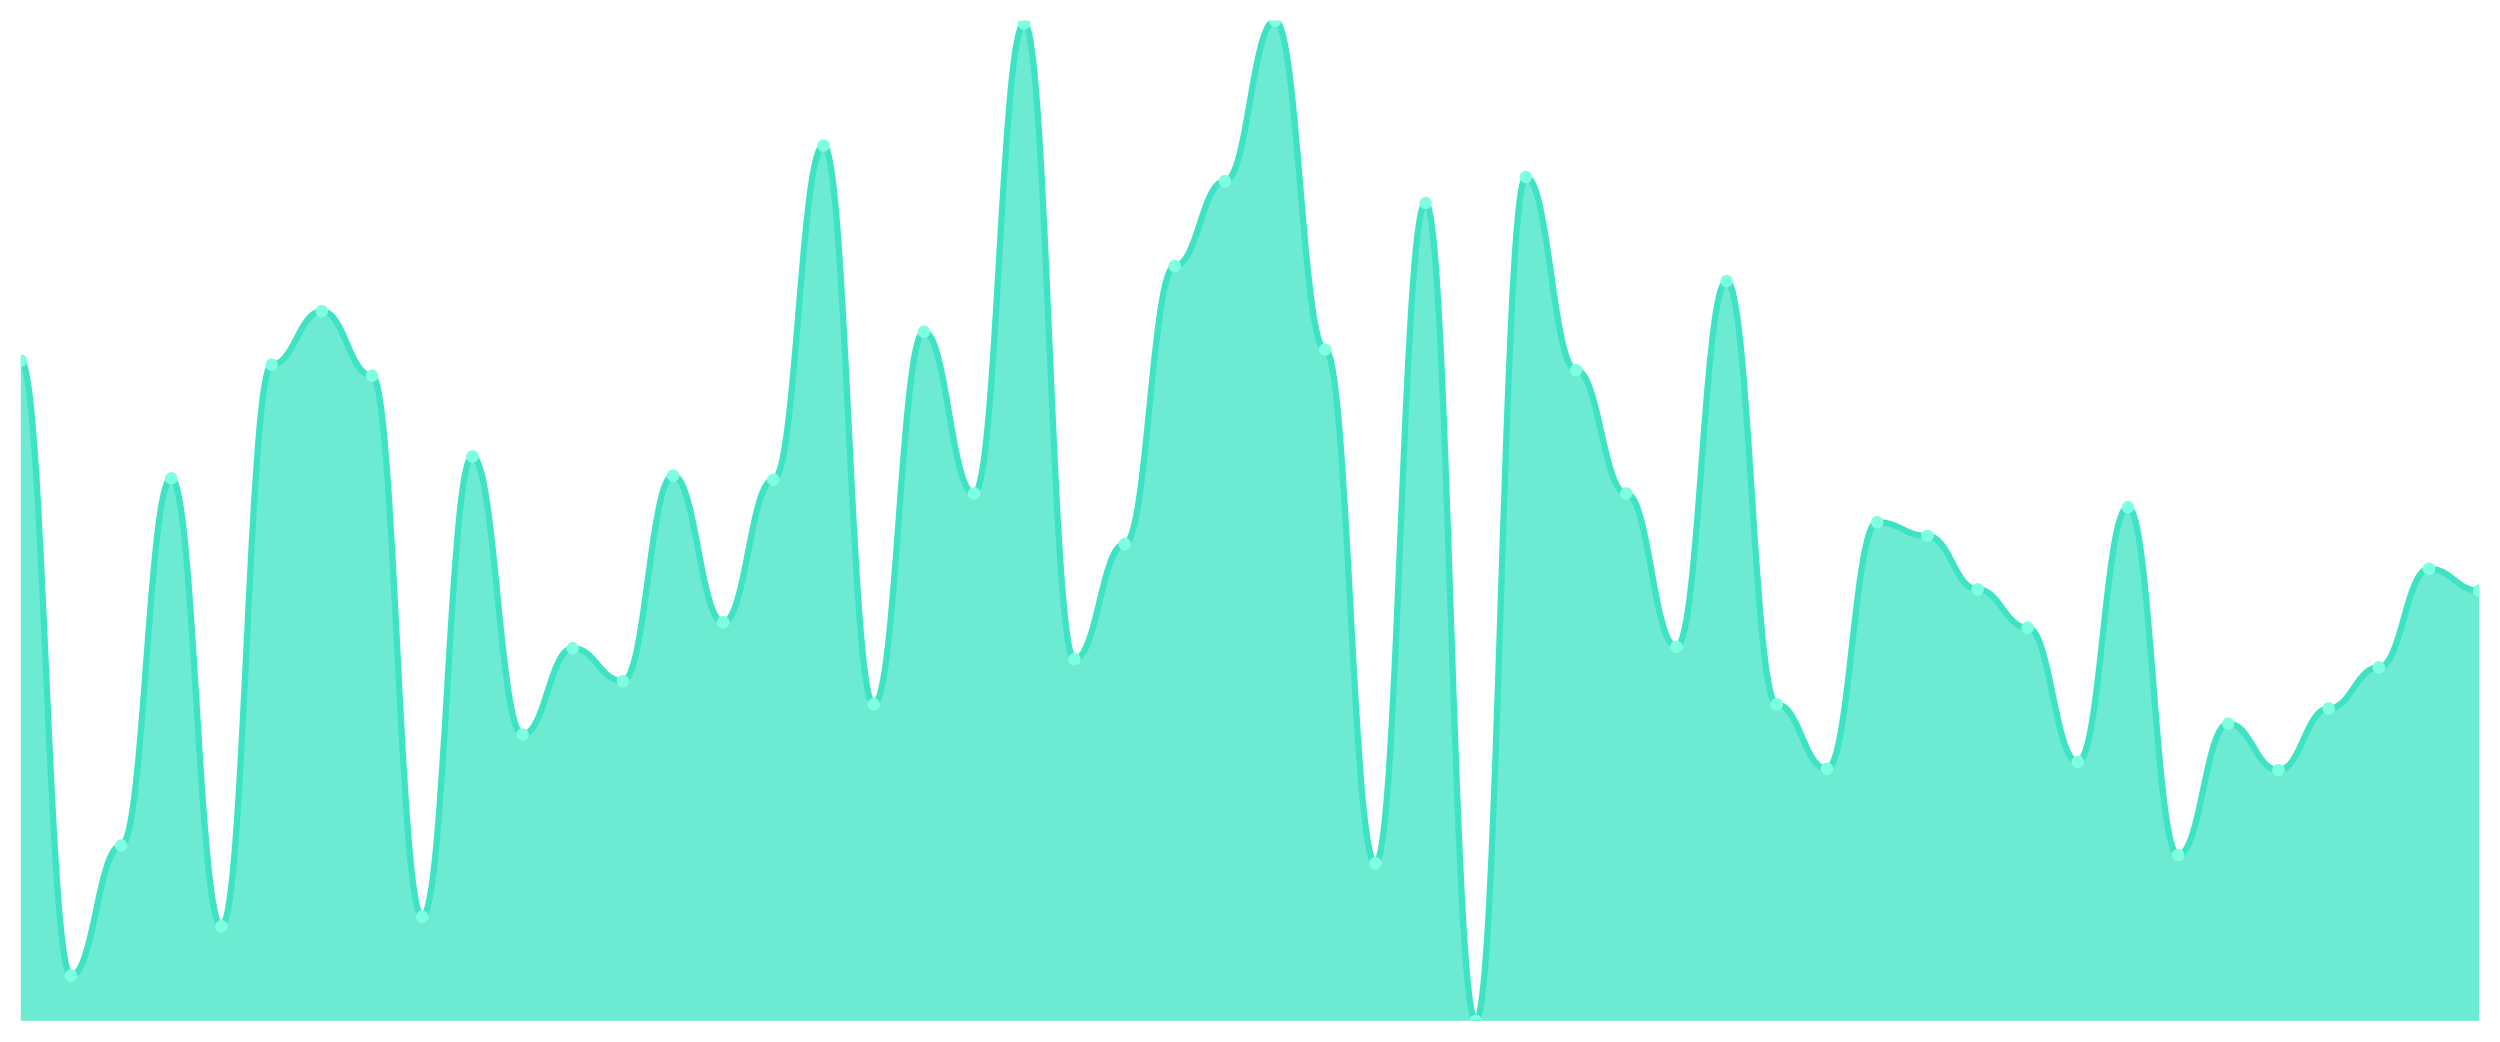
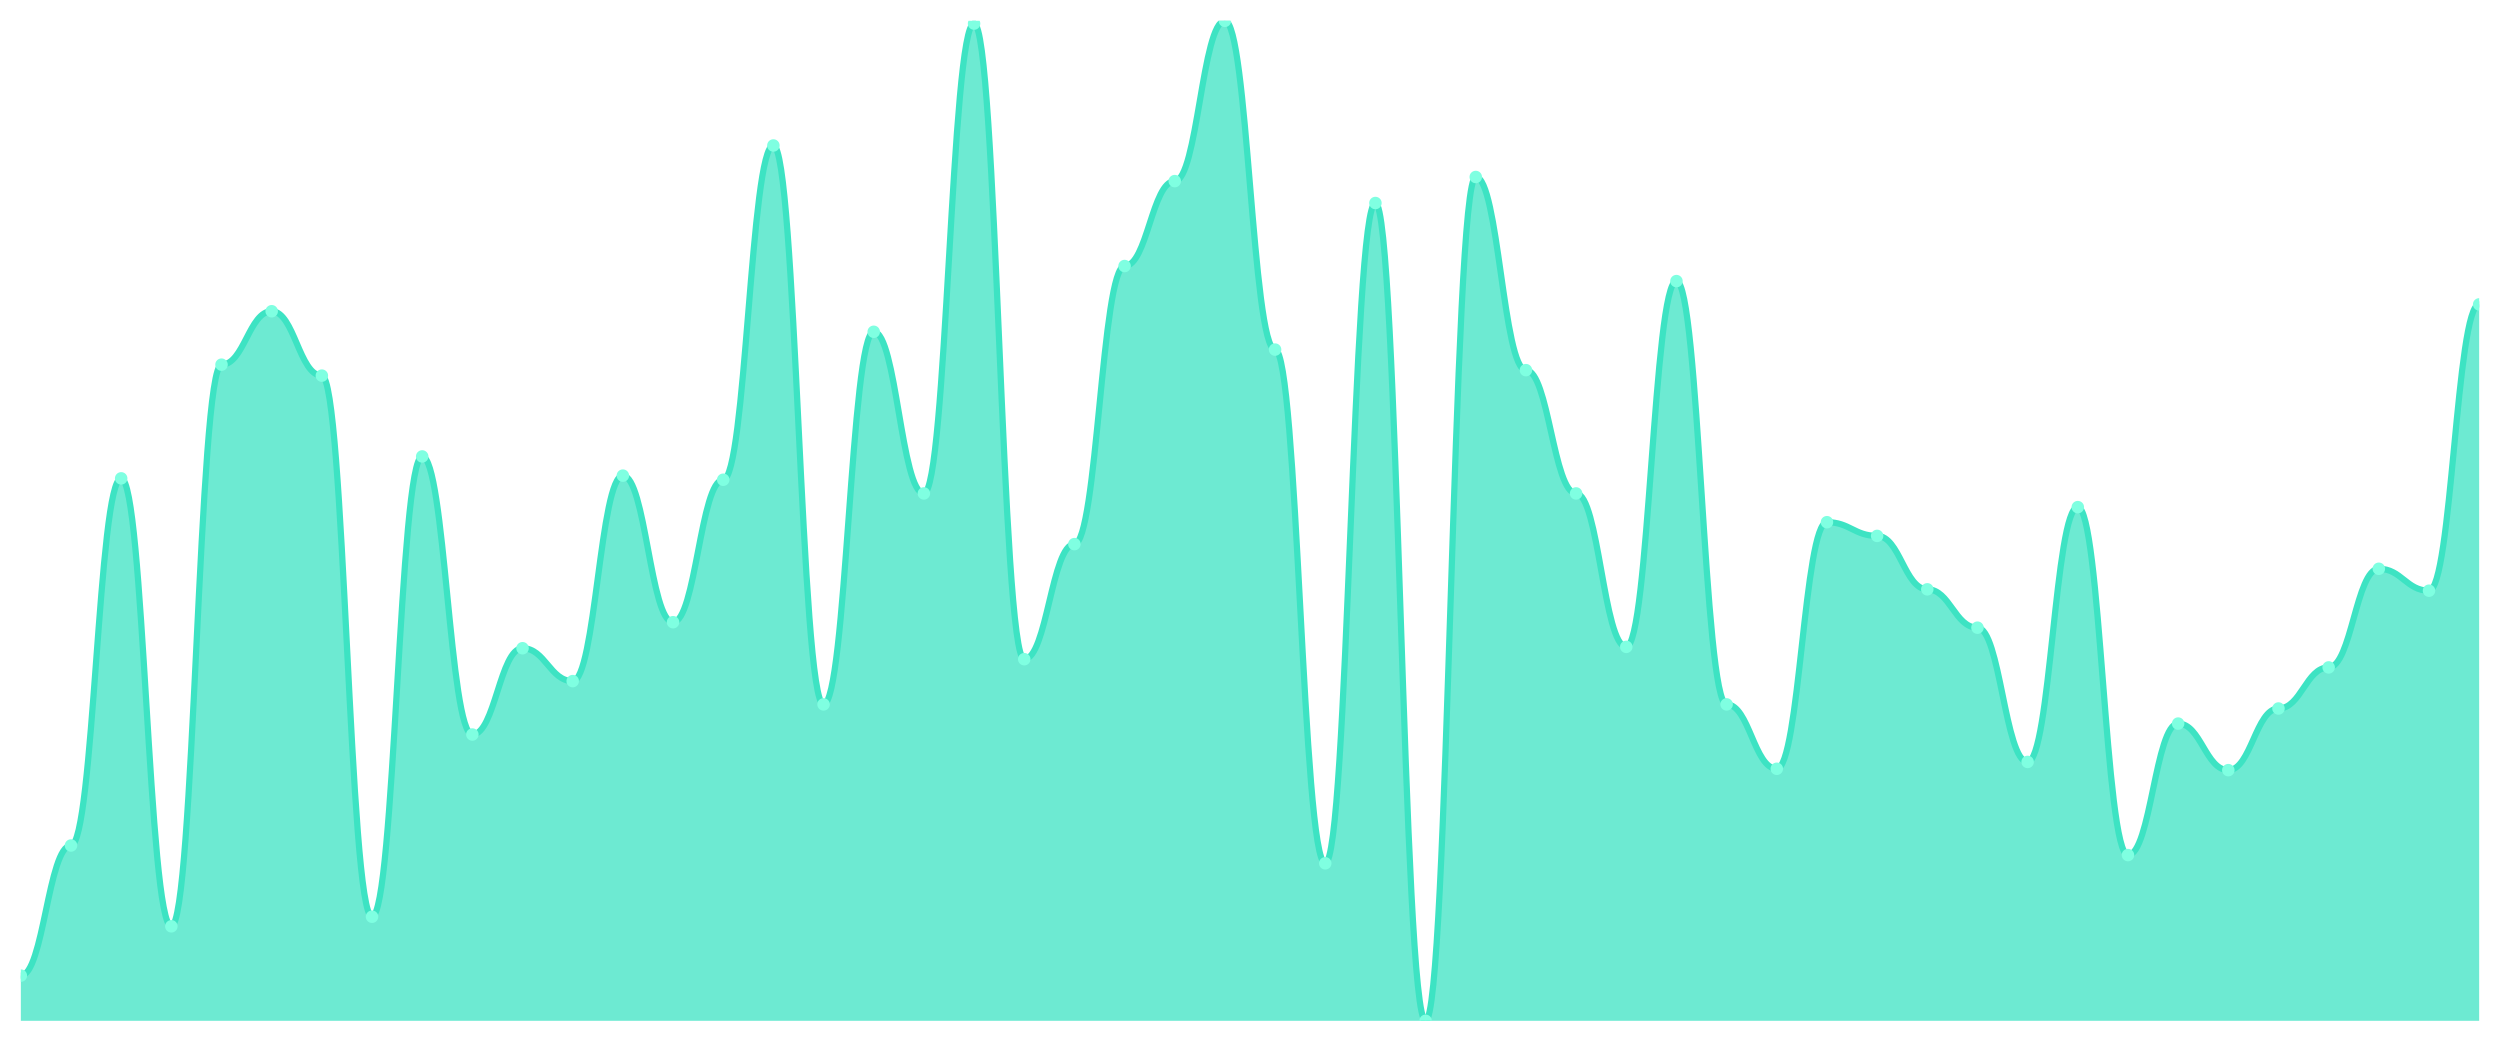
<svg xmlns="http://www.w3.org/2000/svg" viewBox="0 0 1200 500" width="1200" height="500">
  <defs>
    <clipPath id="c">
      <rect x="10" y="10" width="1180" height="480" />
    </clipPath>
  </defs>
  <rect width="1200" height="500" fill="none" />
  <g clip-path="url(#c)">
-     <path d="M 10,490 L 10,173.068 C 20.837,173.068 23.245,468.301 34.082,468.301 C 44.918,468.301 47.327,405.836 58.163,405.836 C 69,405.836 71.408,229.616 82.245,229.616 C 93.082,229.616 95.49,444.63 106.327,444.63 C 117.163,444.63 119.571,175.041 130.408,175.041 C 141.245,175.041 143.653,149.397 154.49,149.397 C 165.327,149.397 167.735,180.301 178.571,180.301 C 189.408,180.301 191.816,440.027 202.653,440.027 C 213.49,440.027 215.898,219.096 226.735,219.096 C 237.571,219.096 239.98,352.575 250.816,352.575 C 261.653,352.575 264.061,311.151 274.898,311.151 C 285.735,311.151 288.143,326.932 298.98,326.932 C 309.816,326.932 312.224,228.301 323.061,228.301 C 333.898,228.301 336.306,298.658 347.143,298.658 C 357.98,298.658 360.388,230.274 371.224,230.274 C 382.061,230.274 384.469,69.836 395.306,69.836 C 406.143,69.836 408.551,338.11 419.388,338.11 C 430.224,338.11 432.633,159.26 443.469,159.26 C 454.306,159.26 456.714,236.849 467.551,236.849 C 478.388,236.849 480.796,11.315 491.633,11.315 C 502.469,11.315 504.878,316.411 515.714,316.411 C 526.551,316.411 528.959,261.178 539.796,261.178 C 550.633,261.178 553.041,127.699 563.878,127.699 C 574.714,127.699 577.122,86.932 587.959,86.932 C 598.796,86.932 601.204,10 612.041,10 C 622.878,10 625.286,167.808 636.122,167.808 C 646.959,167.808 649.367,414.384 660.204,414.384 C 671.041,414.384 673.449,97.452 684.286,97.452 C 695.122,97.452 697.531,490 708.367,490 C 719.204,490 721.612,84.959 732.449,84.959 C 743.286,84.959 745.694,177.671 756.531,177.671 C 767.367,177.671 769.776,236.849 780.612,236.849 C 791.449,236.849 793.857,310.493 804.694,310.493 C 815.531,310.493 817.939,134.932 828.776,134.932 C 839.612,134.932 842.02,338.11 852.857,338.11 C 863.694,338.11 866.102,369.014 876.939,369.014 C 887.776,369.014 890.184,250.658 901.02,250.658 C 911.857,250.658 914.265,257.233 925.102,257.233 C 935.939,257.233 938.347,282.877 949.184,282.877 C 960.02,282.877 962.429,301.288 973.265,301.288 C 984.102,301.288 986.51,365.726 997.347,365.726 C 1008.184,365.726 1010.592,243.425 1021.429,243.425 C 1032.265,243.425 1034.673,410.438 1045.51,410.438 C 1056.347,410.438 1058.755,347.315 1069.592,347.315 C 1080.429,347.315 1082.837,369.671 1093.673,369.671 C 1104.51,369.671 1106.918,340.082 1117.755,340.082 C 1128.592,340.082 1131,320.356 1141.837,320.356 C 1152.673,320.356 1155.082,273.014 1165.918,273.014 C 1176.755,273.014 1179.163,283.534 1190,283.534 L 1190,490 Z" fill="rgba(61,227,195,0.75)" />
-     <path d="M 10,173.068 C 20.837,173.068 23.245,468.301 34.082,468.301 C 44.918,468.301 47.327,405.836 58.163,405.836 C 69,405.836 71.408,229.616 82.245,229.616 C 93.082,229.616 95.49,444.63 106.327,444.63 C 117.163,444.63 119.571,175.041 130.408,175.041 C 141.245,175.041 143.653,149.397 154.49,149.397 C 165.327,149.397 167.735,180.301 178.571,180.301 C 189.408,180.301 191.816,440.027 202.653,440.027 C 213.49,440.027 215.898,219.096 226.735,219.096 C 237.571,219.096 239.98,352.575 250.816,352.575 C 261.653,352.575 264.061,311.151 274.898,311.151 C 285.735,311.151 288.143,326.932 298.98,326.932 C 309.816,326.932 312.224,228.301 323.061,228.301 C 333.898,228.301 336.306,298.658 347.143,298.658 C 357.98,298.658 360.388,230.274 371.224,230.274 C 382.061,230.274 384.469,69.836 395.306,69.836 C 406.143,69.836 408.551,338.11 419.388,338.11 C 430.224,338.11 432.633,159.26 443.469,159.26 C 454.306,159.26 456.714,236.849 467.551,236.849 C 478.388,236.849 480.796,11.315 491.633,11.315 C 502.469,11.315 504.878,316.411 515.714,316.411 C 526.551,316.411 528.959,261.178 539.796,261.178 C 550.633,261.178 553.041,127.699 563.878,127.699 C 574.714,127.699 577.122,86.932 587.959,86.932 C 598.796,86.932 601.204,10 612.041,10 C 622.878,10 625.286,167.808 636.122,167.808 C 646.959,167.808 649.367,414.384 660.204,414.384 C 671.041,414.384 673.449,97.452 684.286,97.452 C 695.122,97.452 697.531,490 708.367,490 C 719.204,490 721.612,84.959 732.449,84.959 C 743.286,84.959 745.694,177.671 756.531,177.671 C 767.367,177.671 769.776,236.849 780.612,236.849 C 791.449,236.849 793.857,310.493 804.694,310.493 C 815.531,310.493 817.939,134.932 828.776,134.932 C 839.612,134.932 842.02,338.11 852.857,338.11 C 863.694,338.11 866.102,369.014 876.939,369.014 C 887.776,369.014 890.184,250.658 901.02,250.658 C 911.857,250.658 914.265,257.233 925.102,257.233 C 935.939,257.233 938.347,282.877 949.184,282.877 C 960.02,282.877 962.429,301.288 973.265,301.288 C 984.102,301.288 986.51,365.726 997.347,365.726 C 1008.184,365.726 1010.592,243.425 1021.429,243.425 C 1032.265,243.425 1034.673,410.438 1045.51,410.438 C 1056.347,410.438 1058.755,347.315 1069.592,347.315 C 1080.429,347.315 1082.837,369.671 1093.673,369.671 C 1104.51,369.671 1106.918,340.082 1117.755,340.082 C 1128.592,340.082 1131,320.356 1141.837,320.356 C 1152.673,320.356 1155.082,273.014 1165.918,273.014 C 1176.755,273.014 1179.163,283.534 1190,283.534" fill="none" stroke="#3de3c3" stroke-width="3" stroke-linecap="round" stroke-linejoin="round" />
-     <circle cx="10" cy="173.068" r="3" fill="#7fffe1" />
-     <circle cx="34.082" cy="468.301" r="3" fill="#7fffe1" />
-     <circle cx="58.163" cy="405.836" r="3" fill="#7fffe1" />
-     <circle cx="82.245" cy="229.616" r="3" fill="#7fffe1" />
-     <circle cx="106.327" cy="444.63" r="3" fill="#7fffe1" />
-     <circle cx="130.408" cy="175.041" r="3" fill="#7fffe1" />
-     <circle cx="154.49" cy="149.397" r="3" fill="#7fffe1" />
-     <circle cx="178.571" cy="180.301" r="3" fill="#7fffe1" />
-     <circle cx="202.653" cy="440.027" r="3" fill="#7fffe1" />
-     <circle cx="226.735" cy="219.096" r="3" fill="#7fffe1" />
-     <circle cx="250.816" cy="352.575" r="3" fill="#7fffe1" />
-     <circle cx="274.898" cy="311.151" r="3" fill="#7fffe1" />
-     <circle cx="298.98" cy="326.932" r="3" fill="#7fffe1" />
-     <circle cx="323.061" cy="228.301" r="3" fill="#7fffe1" />
-     <circle cx="347.143" cy="298.658" r="3" fill="#7fffe1" />
-     <circle cx="371.224" cy="230.274" r="3" fill="#7fffe1" />
-     <circle cx="395.306" cy="69.836" r="3" fill="#7fffe1" />
-     <circle cx="419.388" cy="338.11" r="3" fill="#7fffe1" />
-     <circle cx="443.469" cy="159.26" r="3" fill="#7fffe1" />
-     <circle cx="467.551" cy="236.849" r="3" fill="#7fffe1" />
-     <circle cx="491.633" cy="11.315" r="3" fill="#7fffe1" />
-     <circle cx="515.714" cy="316.411" r="3" fill="#7fffe1" />
-     <circle cx="539.796" cy="261.178" r="3" fill="#7fffe1" />
-     <circle cx="563.878" cy="127.699" r="3" fill="#7fffe1" />
-     <circle cx="587.959" cy="86.932" r="3" fill="#7fffe1" />
-     <circle cx="612.041" cy="10" r="3" fill="#7fffe1" />
-     <circle cx="636.122" cy="167.808" r="3" fill="#7fffe1" />
-     <circle cx="660.204" cy="414.384" r="3" fill="#7fffe1" />
-     <circle cx="684.286" cy="97.452" r="3" fill="#7fffe1" />
-     <circle cx="708.367" cy="490" r="3" fill="#7fffe1" />
-     <circle cx="732.449" cy="84.959" r="3" fill="#7fffe1" />
-     <circle cx="756.531" cy="177.671" r="3" fill="#7fffe1" />
-     <circle cx="780.612" cy="236.849" r="3" fill="#7fffe1" />
-     <circle cx="804.694" cy="310.493" r="3" fill="#7fffe1" />
-     <circle cx="828.776" cy="134.932" r="3" fill="#7fffe1" />
-     <circle cx="852.857" cy="338.11" r="3" fill="#7fffe1" />
-     <circle cx="876.939" cy="369.014" r="3" fill="#7fffe1" />
-     <circle cx="901.02" cy="250.658" r="3" fill="#7fffe1" />
-     <circle cx="925.102" cy="257.233" r="3" fill="#7fffe1" />
-     <circle cx="949.184" cy="282.877" r="3" fill="#7fffe1" />
-     <circle cx="973.265" cy="301.288" r="3" fill="#7fffe1" />
-     <circle cx="997.347" cy="365.726" r="3" fill="#7fffe1" />
-     <circle cx="1021.429" cy="243.425" r="3" fill="#7fffe1" />
-     <circle cx="1045.51" cy="410.438" r="3" fill="#7fffe1" />
-     <circle cx="1069.592" cy="347.315" r="3" fill="#7fffe1" />
-     <circle cx="1093.673" cy="369.671" r="3" fill="#7fffe1" />
-     <circle cx="1117.755" cy="340.082" r="3" fill="#7fffe1" />
-     <circle cx="1141.837" cy="320.356" r="3" fill="#7fffe1" />
-     <circle cx="1165.918" cy="273.014" r="3" fill="#7fffe1" />
-     <circle cx="1190" cy="283.534" r="3" fill="#7fffe1" />
+     <path d="M 10,490 L 10,468.301 C 20.837,468.301 23.245,405.836 34.082,405.836 C 44.918,405.836 47.327,229.616 58.163,229.616 C 69,229.616 71.408,444.63 82.245,444.63 C 93.082,444.63 95.49,175.041 106.327,175.041 C 117.163,175.041 119.571,149.397 130.408,149.397 C 141.245,149.397 143.653,180.301 154.49,180.301 C 165.327,180.301 167.735,440.027 178.571,440.027 C 189.408,440.027 191.816,219.096 202.653,219.096 C 213.49,219.096 215.898,352.575 226.735,352.575 C 237.571,352.575 239.98,311.151 250.816,311.151 C 261.653,311.151 264.061,326.932 274.898,326.932 C 285.735,326.932 288.143,228.301 298.98,228.301 C 309.816,228.301 312.224,298.658 323.061,298.658 C 333.898,298.658 336.306,230.274 347.143,230.274 C 357.98,230.274 360.388,69.836 371.224,69.836 C 382.061,69.836 384.469,338.11 395.306,338.11 C 406.143,338.11 408.551,159.26 419.388,159.26 C 430.224,159.26 432.633,236.849 443.469,236.849 C 454.306,236.849 456.714,11.315 467.551,11.315 C 478.388,11.315 480.796,316.411 491.633,316.411 C 502.469,316.411 504.878,261.178 515.714,261.178 C 526.551,261.178 528.959,127.699 539.796,127.699 C 550.633,127.699 553.041,86.932 563.878,86.932 C 574.714,86.932 577.122,10 587.959,10 C 598.796,10 601.204,167.808 612.041,167.808 C 622.878,167.808 625.286,414.384 636.122,414.384 C 646.959,414.384 649.367,97.452 660.204,97.452 C 671.041,97.452 673.449,490 684.286,490 C 695.122,490 697.531,84.959 708.367,84.959 C 719.204,84.959 721.612,177.671 732.449,177.671 C 743.286,177.671 745.694,236.849 756.531,236.849 C 767.367,236.849 769.776,310.493 780.612,310.493 C 791.449,310.493 793.857,134.932 804.694,134.932 C 815.531,134.932 817.939,338.11 828.776,338.11 C 839.612,338.11 842.02,369.014 852.857,369.014 C 863.694,369.014 866.102,250.658 876.939,250.658 C 887.776,250.658 890.184,257.233 901.02,257.233 C 911.857,257.233 914.265,282.877 925.102,282.877 C 935.939,282.877 938.347,301.288 949.184,301.288 C 960.02,301.288 962.429,365.726 973.265,365.726 C 984.102,365.726 986.51,243.425 997.347,243.425 C 1008.184,243.425 1010.592,410.438 1021.429,410.438 C 1032.265,410.438 1034.673,347.315 1045.51,347.315 C 1056.347,347.315 1058.755,369.671 1069.592,369.671 C 1080.429,369.671 1082.837,340.082 1093.673,340.082 C 1104.51,340.082 1106.918,320.356 1117.755,320.356 C 1128.592,320.356 1131,273.014 1141.837,273.014 C 1152.673,273.014 1155.082,283.534 1165.918,283.534 C 1176.755,283.534 1179.163,146.11 1190,146.11 L 1190,490 Z" fill="rgba(61,227,195,0.75)" />
+     <path d="M 10,468.301 C 20.837,468.301 23.245,405.836 34.082,405.836 C 44.918,405.836 47.327,229.616 58.163,229.616 C 69,229.616 71.408,444.63 82.245,444.63 C 93.082,444.63 95.49,175.041 106.327,175.041 C 117.163,175.041 119.571,149.397 130.408,149.397 C 141.245,149.397 143.653,180.301 154.49,180.301 C 165.327,180.301 167.735,440.027 178.571,440.027 C 189.408,440.027 191.816,219.096 202.653,219.096 C 213.49,219.096 215.898,352.575 226.735,352.575 C 237.571,352.575 239.98,311.151 250.816,311.151 C 261.653,311.151 264.061,326.932 274.898,326.932 C 285.735,326.932 288.143,228.301 298.98,228.301 C 309.816,228.301 312.224,298.658 323.061,298.658 C 333.898,298.658 336.306,230.274 347.143,230.274 C 357.98,230.274 360.388,69.836 371.224,69.836 C 382.061,69.836 384.469,338.11 395.306,338.11 C 406.143,338.11 408.551,159.26 419.388,159.26 C 430.224,159.26 432.633,236.849 443.469,236.849 C 454.306,236.849 456.714,11.315 467.551,11.315 C 478.388,11.315 480.796,316.411 491.633,316.411 C 502.469,316.411 504.878,261.178 515.714,261.178 C 526.551,261.178 528.959,127.699 539.796,127.699 C 550.633,127.699 553.041,86.932 563.878,86.932 C 574.714,86.932 577.122,10 587.959,10 C 598.796,10 601.204,167.808 612.041,167.808 C 622.878,167.808 625.286,414.384 636.122,414.384 C 646.959,414.384 649.367,97.452 660.204,97.452 C 671.041,97.452 673.449,490 684.286,490 C 695.122,490 697.531,84.959 708.367,84.959 C 719.204,84.959 721.612,177.671 732.449,177.671 C 743.286,177.671 745.694,236.849 756.531,236.849 C 767.367,236.849 769.776,310.493 780.612,310.493 C 791.449,310.493 793.857,134.932 804.694,134.932 C 815.531,134.932 817.939,338.11 828.776,338.11 C 839.612,338.11 842.02,369.014 852.857,369.014 C 863.694,369.014 866.102,250.658 876.939,250.658 C 887.776,250.658 890.184,257.233 901.02,257.233 C 911.857,257.233 914.265,282.877 925.102,282.877 C 935.939,282.877 938.347,301.288 949.184,301.288 C 960.02,301.288 962.429,365.726 973.265,365.726 C 984.102,365.726 986.51,243.425 997.347,243.425 C 1008.184,243.425 1010.592,410.438 1021.429,410.438 C 1032.265,410.438 1034.673,347.315 1045.51,347.315 C 1056.347,347.315 1058.755,369.671 1069.592,369.671 C 1080.429,369.671 1082.837,340.082 1093.673,340.082 C 1104.51,340.082 1106.918,320.356 1117.755,320.356 C 1128.592,320.356 1131,273.014 1141.837,273.014 C 1152.673,273.014 1155.082,283.534 1165.918,283.534 C 1176.755,283.534 1179.163,146.11 1190,146.11" fill="none" stroke="#3de3c3" stroke-width="3" stroke-linecap="round" stroke-linejoin="round" />
+     <circle cx="10" cy="468.301" r="3" fill="#7fffe1" />
+     <circle cx="34.082" cy="405.836" r="3" fill="#7fffe1" />
+     <circle cx="58.163" cy="229.616" r="3" fill="#7fffe1" />
+     <circle cx="82.245" cy="444.63" r="3" fill="#7fffe1" />
+     <circle cx="106.327" cy="175.041" r="3" fill="#7fffe1" />
+     <circle cx="130.408" cy="149.397" r="3" fill="#7fffe1" />
+     <circle cx="154.49" cy="180.301" r="3" fill="#7fffe1" />
+     <circle cx="178.571" cy="440.027" r="3" fill="#7fffe1" />
+     <circle cx="202.653" cy="219.096" r="3" fill="#7fffe1" />
+     <circle cx="226.735" cy="352.575" r="3" fill="#7fffe1" />
+     <circle cx="250.816" cy="311.151" r="3" fill="#7fffe1" />
+     <circle cx="274.898" cy="326.932" r="3" fill="#7fffe1" />
+     <circle cx="298.98" cy="228.301" r="3" fill="#7fffe1" />
+     <circle cx="323.061" cy="298.658" r="3" fill="#7fffe1" />
+     <circle cx="347.143" cy="230.274" r="3" fill="#7fffe1" />
+     <circle cx="371.224" cy="69.836" r="3" fill="#7fffe1" />
+     <circle cx="395.306" cy="338.11" r="3" fill="#7fffe1" />
+     <circle cx="419.388" cy="159.26" r="3" fill="#7fffe1" />
+     <circle cx="443.469" cy="236.849" r="3" fill="#7fffe1" />
+     <circle cx="467.551" cy="11.315" r="3" fill="#7fffe1" />
+     <circle cx="491.633" cy="316.411" r="3" fill="#7fffe1" />
+     <circle cx="515.714" cy="261.178" r="3" fill="#7fffe1" />
+     <circle cx="539.796" cy="127.699" r="3" fill="#7fffe1" />
+     <circle cx="563.878" cy="86.932" r="3" fill="#7fffe1" />
+     <circle cx="587.959" cy="10" r="3" fill="#7fffe1" />
+     <circle cx="612.041" cy="167.808" r="3" fill="#7fffe1" />
+     <circle cx="636.122" cy="414.384" r="3" fill="#7fffe1" />
+     <circle cx="660.204" cy="97.452" r="3" fill="#7fffe1" />
+     <circle cx="684.286" cy="490" r="3" fill="#7fffe1" />
+     <circle cx="708.367" cy="84.959" r="3" fill="#7fffe1" />
+     <circle cx="732.449" cy="177.671" r="3" fill="#7fffe1" />
+     <circle cx="756.531" cy="236.849" r="3" fill="#7fffe1" />
+     <circle cx="780.612" cy="310.493" r="3" fill="#7fffe1" />
+     <circle cx="804.694" cy="134.932" r="3" fill="#7fffe1" />
+     <circle cx="828.776" cy="338.11" r="3" fill="#7fffe1" />
+     <circle cx="852.857" cy="369.014" r="3" fill="#7fffe1" />
+     <circle cx="876.939" cy="250.658" r="3" fill="#7fffe1" />
+     <circle cx="901.02" cy="257.233" r="3" fill="#7fffe1" />
+     <circle cx="925.102" cy="282.877" r="3" fill="#7fffe1" />
+     <circle cx="949.184" cy="301.288" r="3" fill="#7fffe1" />
+     <circle cx="973.265" cy="365.726" r="3" fill="#7fffe1" />
+     <circle cx="997.347" cy="243.425" r="3" fill="#7fffe1" />
+     <circle cx="1021.429" cy="410.438" r="3" fill="#7fffe1" />
+     <circle cx="1045.51" cy="347.315" r="3" fill="#7fffe1" />
+     <circle cx="1069.592" cy="369.671" r="3" fill="#7fffe1" />
+     <circle cx="1093.673" cy="340.082" r="3" fill="#7fffe1" />
+     <circle cx="1117.755" cy="320.356" r="3" fill="#7fffe1" />
+     <circle cx="1141.837" cy="273.014" r="3" fill="#7fffe1" />
+     <circle cx="1165.918" cy="283.534" r="3" fill="#7fffe1" />
+     <circle cx="1190" cy="146.11" r="3" fill="#7fffe1" />
  </g>
</svg>
